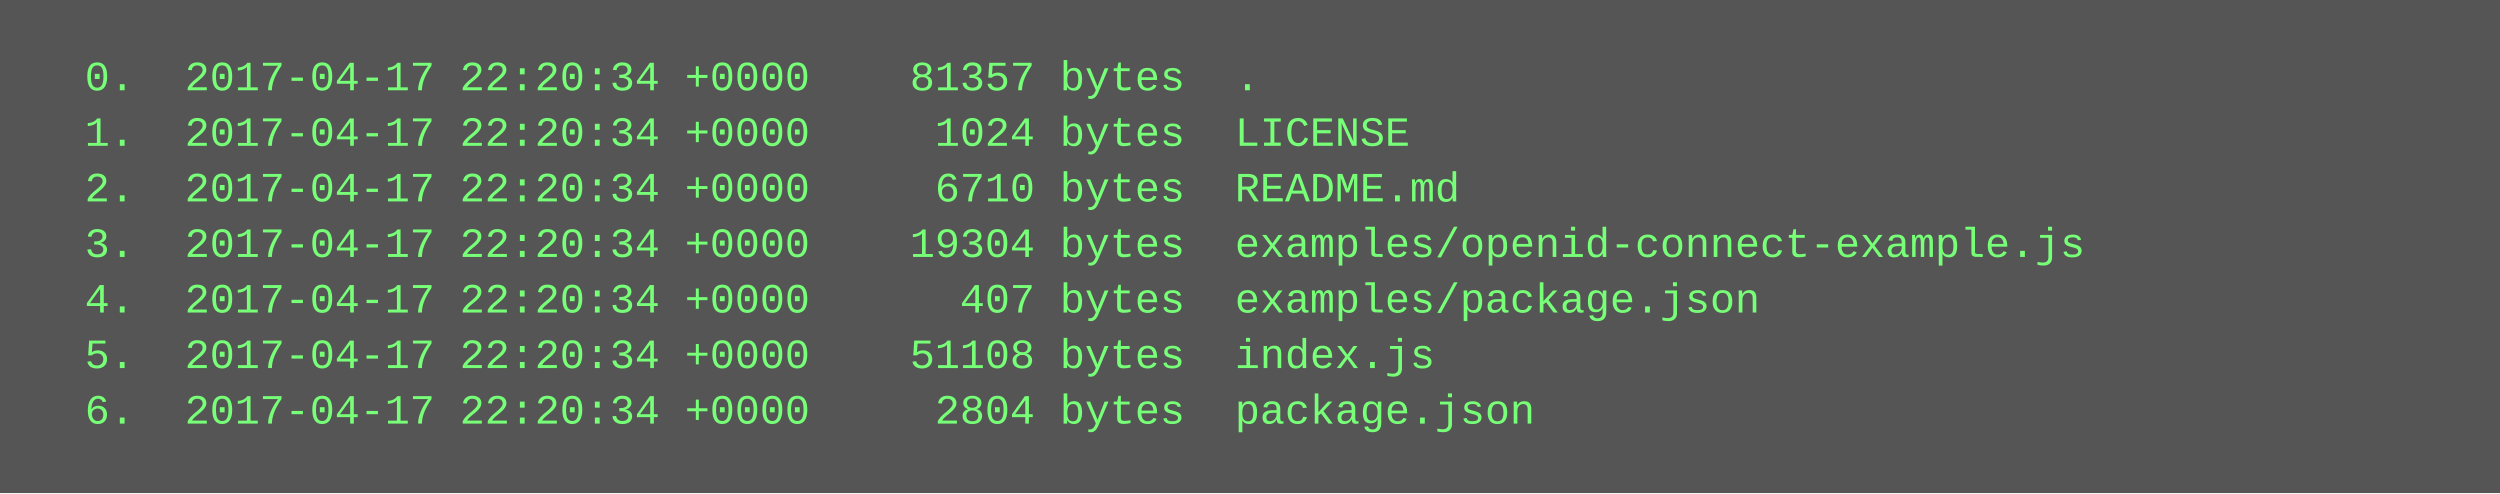
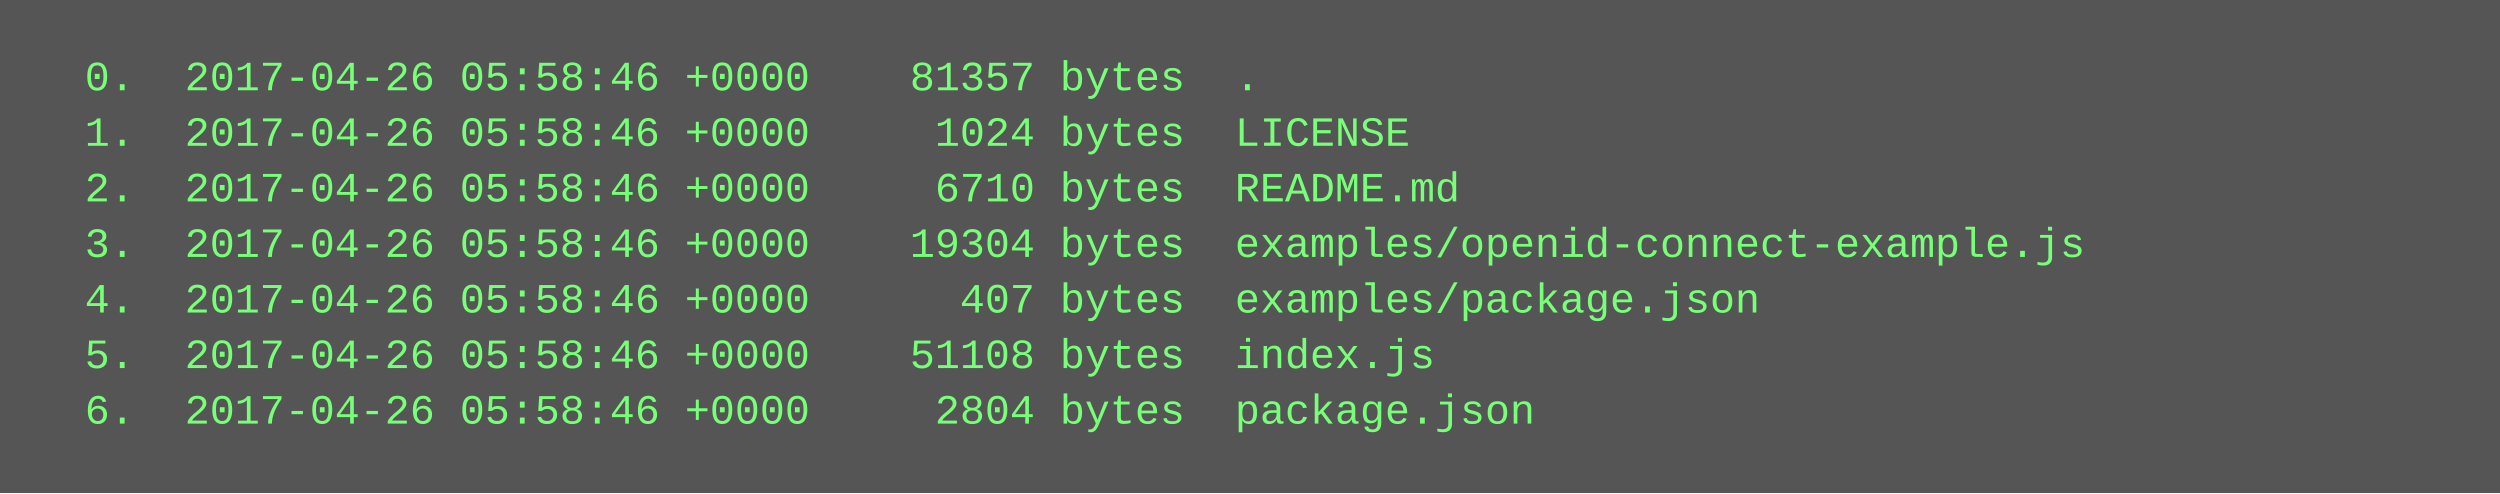
<svg xmlns="http://www.w3.org/2000/svg" height="142" width="720">
  <rect height="142" fill="#555" width="720" />
  <text fill="#7f7" font-family="Courier New" font-size="12" xml:space="preserve">
-     <tspan x="10" y="26">  0.  2017-04-17 22:20:34 +0000    81357 bytes  .</tspan>
-     <tspan x="10" y="42">  1.  2017-04-17 22:20:34 +0000     1024 bytes  LICENSE</tspan>
-     <tspan x="10" y="58">  2.  2017-04-17 22:20:34 +0000     6710 bytes  README.md</tspan>
-     <tspan x="10" y="74">  3.  2017-04-17 22:20:34 +0000    19304 bytes  examples/openid-connect-example.js</tspan>
-     <tspan x="10" y="90">  4.  2017-04-17 22:20:34 +0000      407 bytes  examples/package.json</tspan>
-     <tspan x="10" y="106">  5.  2017-04-17 22:20:34 +0000    51108 bytes  index.js</tspan>
-     <tspan x="10" y="122">  6.  2017-04-17 22:20:34 +0000     2804 bytes  package.json</tspan>
+     <tspan x="10" y="26">  0.  2017-04-26 05:58:46 +0000    81357 bytes  .</tspan>
+     <tspan x="10" y="42">  1.  2017-04-26 05:58:46 +0000     1024 bytes  LICENSE</tspan>
+     <tspan x="10" y="58">  2.  2017-04-26 05:58:46 +0000     6710 bytes  README.md</tspan>
+     <tspan x="10" y="74">  3.  2017-04-26 05:58:46 +0000    19304 bytes  examples/openid-connect-example.js</tspan>
+     <tspan x="10" y="90">  4.  2017-04-26 05:58:46 +0000      407 bytes  examples/package.json</tspan>
+     <tspan x="10" y="106">  5.  2017-04-26 05:58:46 +0000    51108 bytes  index.js</tspan>
+     <tspan x="10" y="122">  6.  2017-04-26 05:58:46 +0000     2804 bytes  package.json</tspan>
  </text>
</svg>
